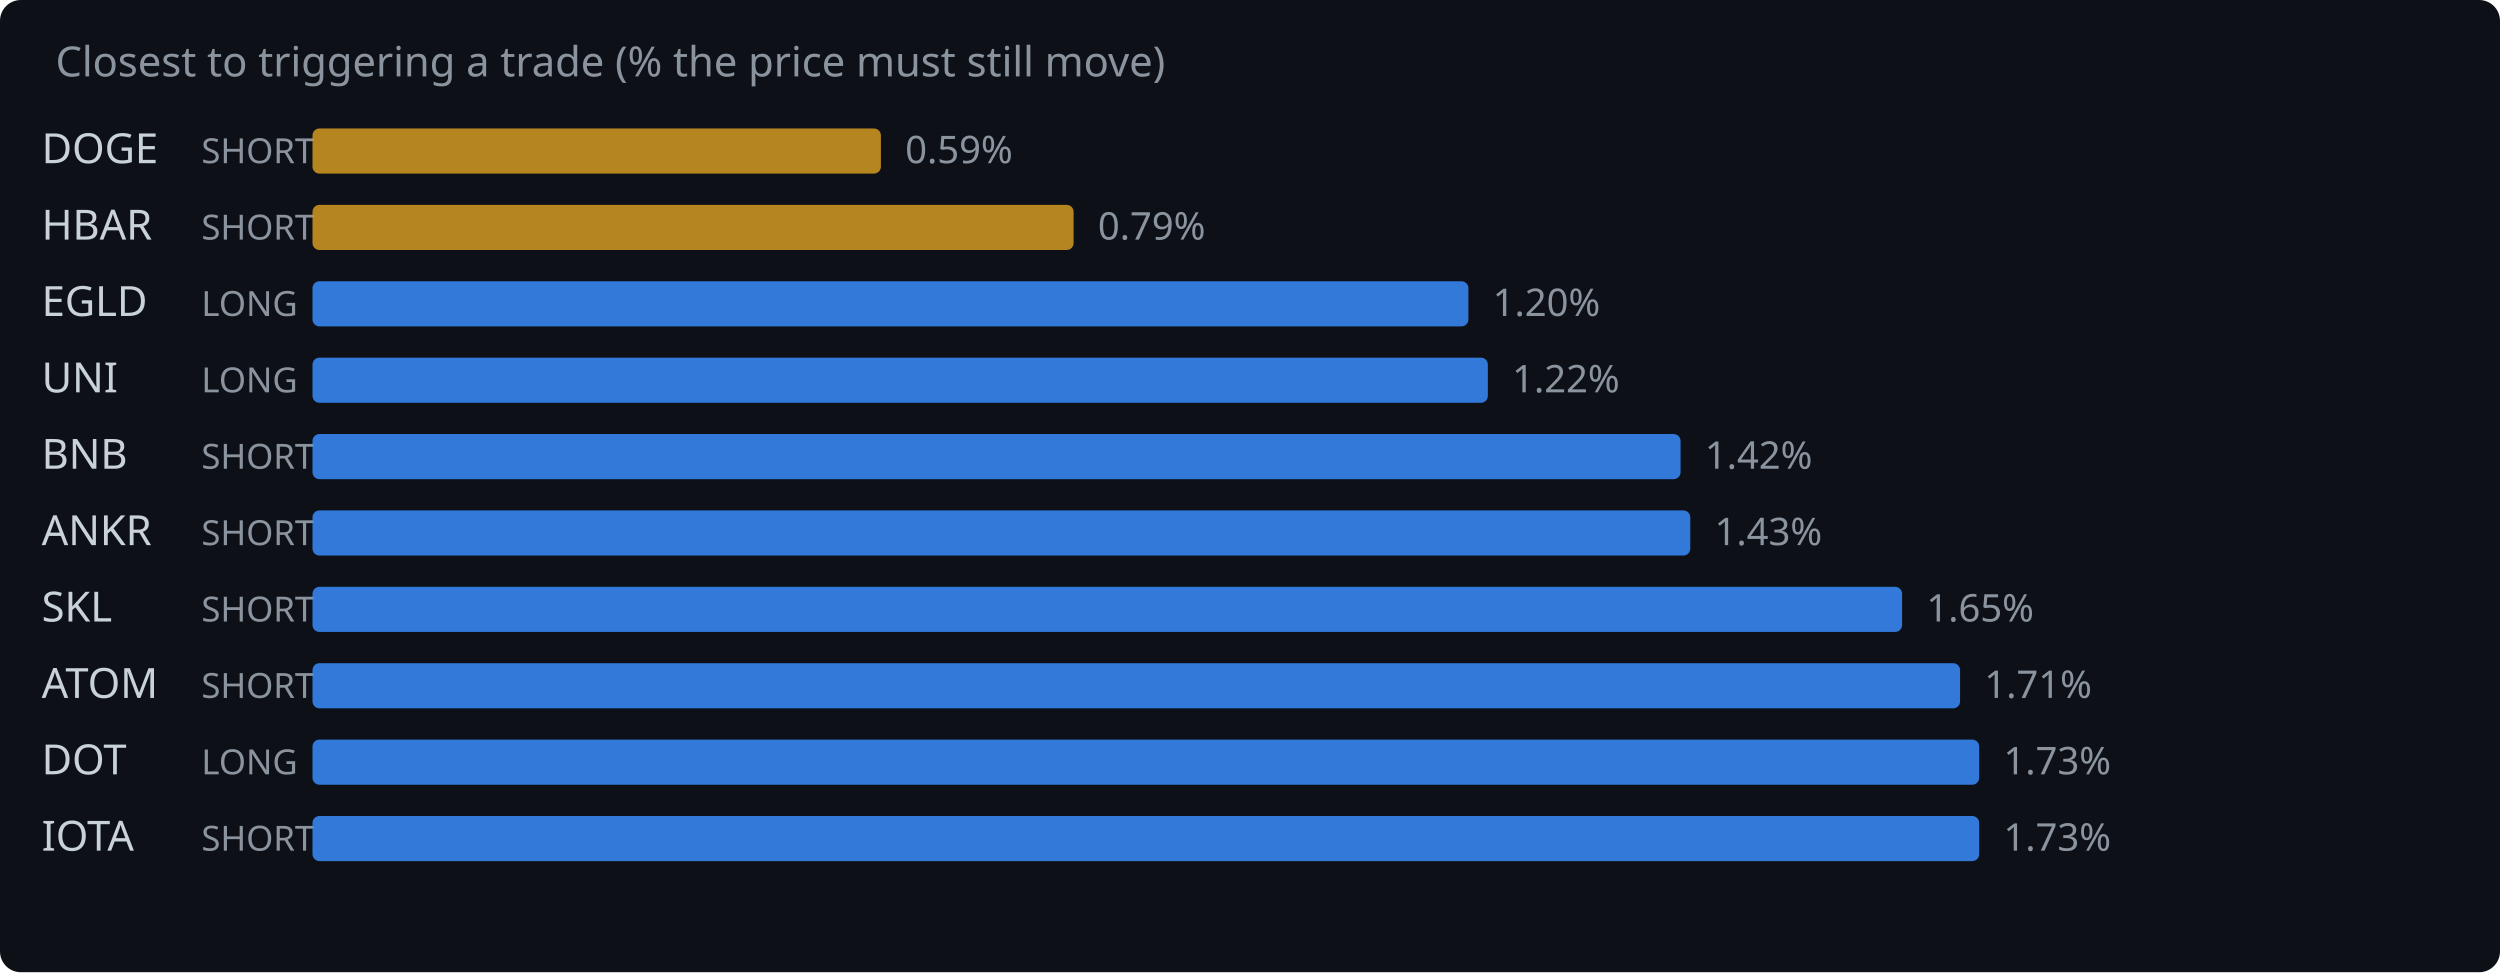
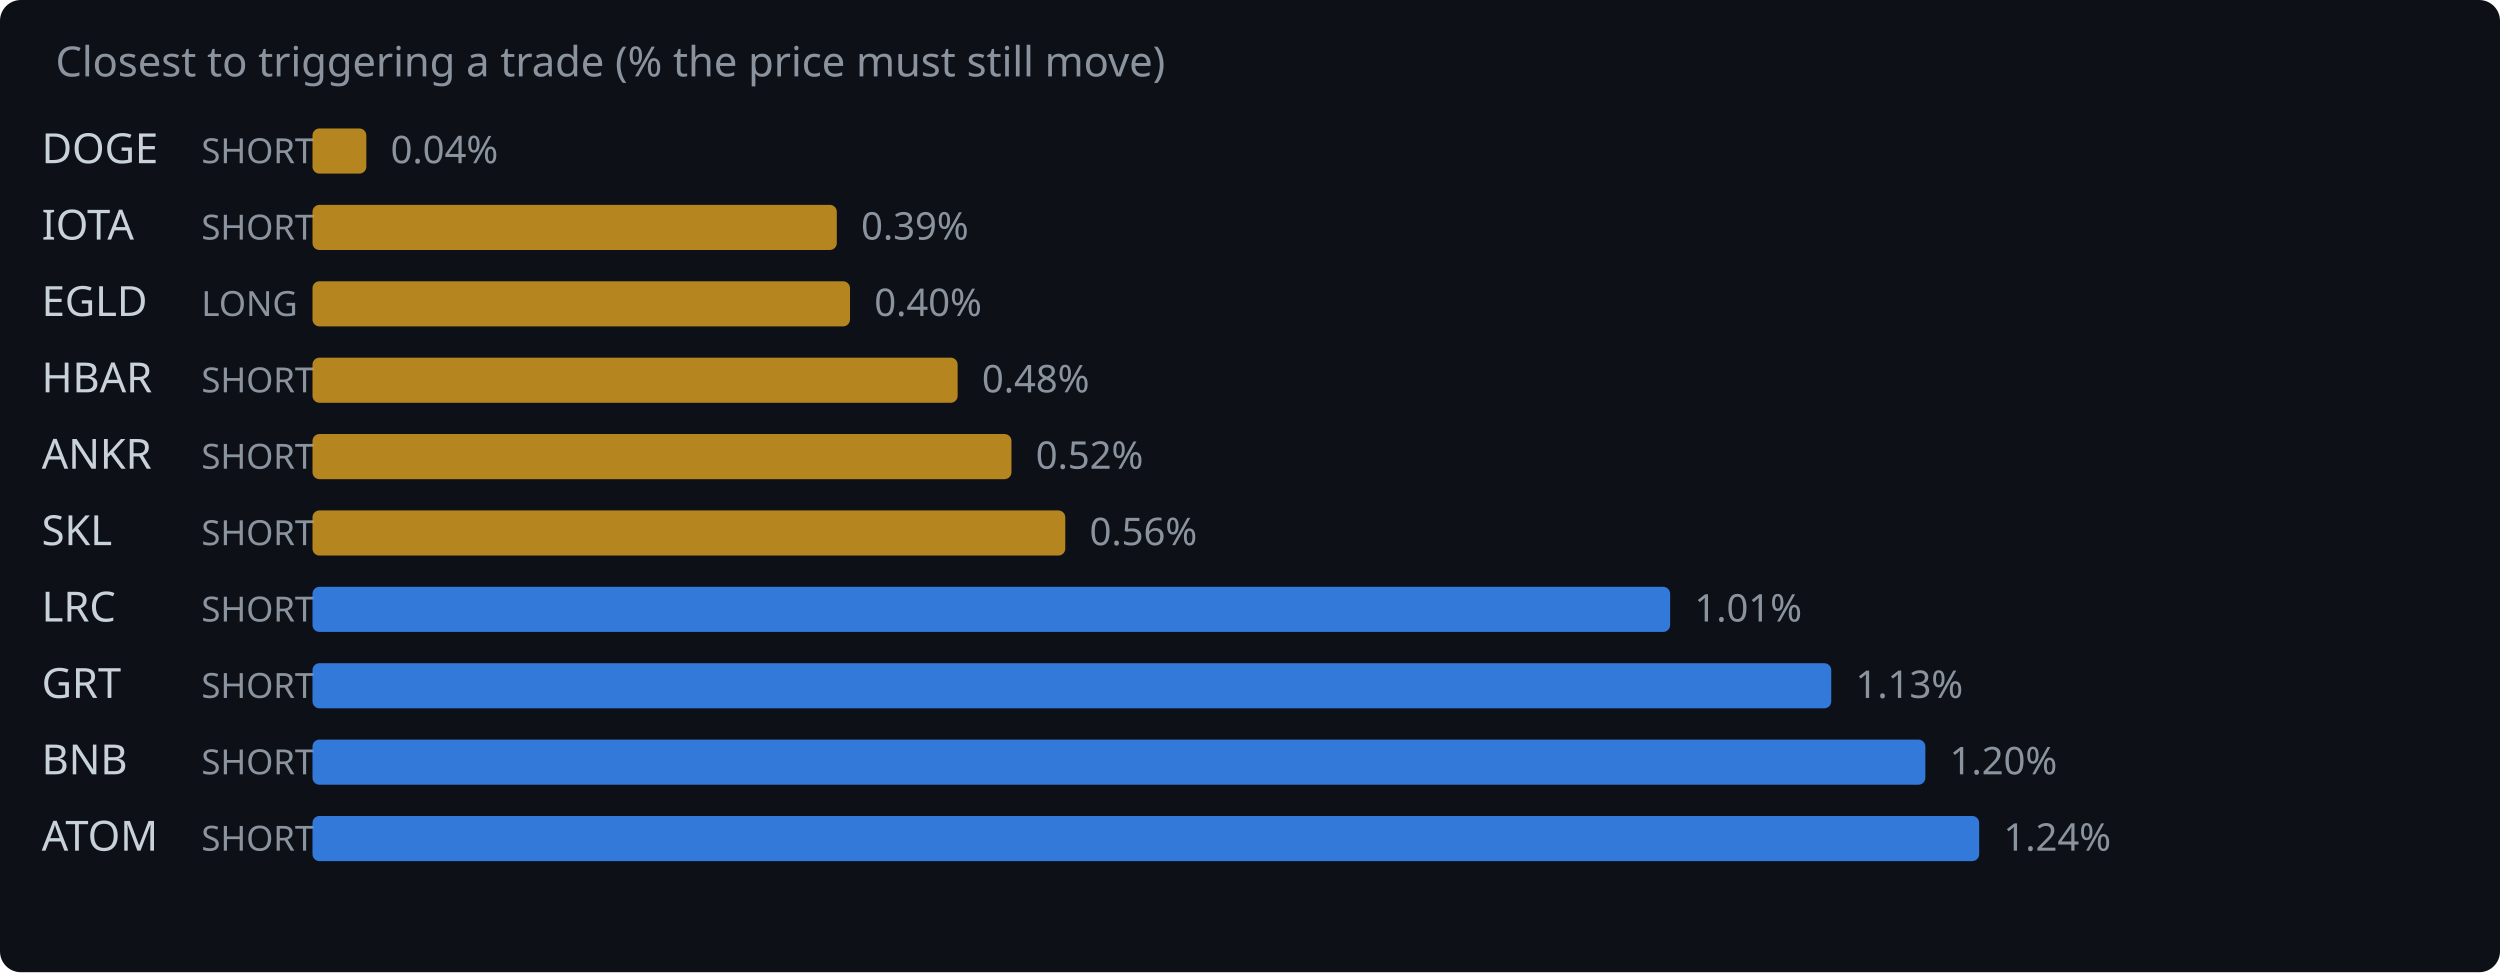
<svg xmlns="http://www.w3.org/2000/svg" width="720" height="280" viewBox="0 0 720 280">
  <rect width="720" height="280" fill="#0d1117" rx="6" />
  <text x="16" y="22" fill="#8b949e" font-family="system-ui,sans-serif" font-size="12">Closest to triggering a trade (% the price must still move)</text>
  <text x="12" y="47" fill="#c9d1d9" font-family="system-ui,sans-serif" font-size="12">DOGE</text>
  <text x="58" y="47" fill="#8b949e" font-family="system-ui,sans-serif" font-size="10">SHORT</text>
-   <rect x="90" y="37" width="163.7" height="13" rx="2" fill="#d29922" opacity="0.85" />
-   <text x="260.7" y="47" fill="#8b949e" font-family="system-ui,sans-serif" font-size="11">0.59%</text>
-   <text x="12" y="69" fill="#c9d1d9" font-family="system-ui,sans-serif" font-size="12">HBAR</text>
+   <rect x="90" y="37" width="15.5" height="13" rx="2" fill="#d29922" opacity="0.85" />
+   <text x="112.5" y="47" fill="#8b949e" font-family="system-ui,sans-serif" font-size="11">0.04%</text>
+   <text x="12" y="69" fill="#c9d1d9" font-family="system-ui,sans-serif" font-size="12">IOTA</text>
  <text x="58" y="69" fill="#8b949e" font-family="system-ui,sans-serif" font-size="10">SHORT</text>
-   <rect x="90" y="59" width="219.2" height="13" rx="2" fill="#d29922" opacity="0.85" />
-   <text x="316.2" y="69" fill="#8b949e" font-family="system-ui,sans-serif" font-size="11">0.79%</text>
+   <rect x="90" y="59" width="151.0" height="13" rx="2" fill="#d29922" opacity="0.85" />
+   <text x="248.0" y="69" fill="#8b949e" font-family="system-ui,sans-serif" font-size="11">0.39%</text>
  <text x="12" y="91" fill="#c9d1d9" font-family="system-ui,sans-serif" font-size="12">EGLD</text>
  <text x="58" y="91" fill="#8b949e" font-family="system-ui,sans-serif" font-size="10">LONG</text>
-   <rect x="90" y="81" width="332.9" height="13" rx="2" fill="#388bfd" opacity="0.85" />
-   <text x="429.9" y="91" fill="#8b949e" font-family="system-ui,sans-serif" font-size="11">1.20%</text>
-   <text x="12" y="113" fill="#c9d1d9" font-family="system-ui,sans-serif" font-size="12">UNI</text>
-   <text x="58" y="113" fill="#8b949e" font-family="system-ui,sans-serif" font-size="10">LONG</text>
-   <rect x="90" y="103" width="338.5" height="13" rx="2" fill="#388bfd" opacity="0.85" />
-   <text x="435.5" y="113" fill="#8b949e" font-family="system-ui,sans-serif" font-size="11">1.22%</text>
-   <text x="12" y="135" fill="#c9d1d9" font-family="system-ui,sans-serif" font-size="12">BNB</text>
+   <rect x="90" y="81" width="154.8" height="13" rx="2" fill="#d29922" opacity="0.85" />
+   <text x="251.8" y="91" fill="#8b949e" font-family="system-ui,sans-serif" font-size="11">0.40%</text>
+   <text x="12" y="113" fill="#c9d1d9" font-family="system-ui,sans-serif" font-size="12">HBAR</text>
+   <text x="58" y="113" fill="#8b949e" font-family="system-ui,sans-serif" font-size="10">SHORT</text>
+   <rect x="90" y="103" width="185.8" height="13" rx="2" fill="#d29922" opacity="0.85" />
+   <text x="282.8" y="113" fill="#8b949e" font-family="system-ui,sans-serif" font-size="11">0.48%</text>
+   <text x="12" y="135" fill="#c9d1d9" font-family="system-ui,sans-serif" font-size="12">ANKR</text>
  <text x="58" y="135" fill="#8b949e" font-family="system-ui,sans-serif" font-size="10">SHORT</text>
-   <rect x="90" y="125" width="394.0" height="13" rx="2" fill="#388bfd" opacity="0.85" />
-   <text x="491.0" y="135" fill="#8b949e" font-family="system-ui,sans-serif" font-size="11">1.42%</text>
-   <text x="12" y="157" fill="#c9d1d9" font-family="system-ui,sans-serif" font-size="12">ANKR</text>
+   <rect x="90" y="125" width="201.3" height="13" rx="2" fill="#d29922" opacity="0.85" />
+   <text x="298.3" y="135" fill="#8b949e" font-family="system-ui,sans-serif" font-size="11">0.52%</text>
+   <text x="12" y="157" fill="#c9d1d9" font-family="system-ui,sans-serif" font-size="12">SKL</text>
  <text x="58" y="157" fill="#8b949e" font-family="system-ui,sans-serif" font-size="10">SHORT</text>
-   <rect x="90" y="147" width="396.8" height="13" rx="2" fill="#388bfd" opacity="0.85" />
-   <text x="493.8" y="157" fill="#8b949e" font-family="system-ui,sans-serif" font-size="11">1.43%</text>
-   <text x="12" y="179" fill="#c9d1d9" font-family="system-ui,sans-serif" font-size="12">SKL</text>
+   <rect x="90" y="147" width="216.8" height="13" rx="2" fill="#d29922" opacity="0.85" />
+   <text x="313.8" y="157" fill="#8b949e" font-family="system-ui,sans-serif" font-size="11">0.56%</text>
+   <text x="12" y="179" fill="#c9d1d9" font-family="system-ui,sans-serif" font-size="12">LRC</text>
  <text x="58" y="179" fill="#8b949e" font-family="system-ui,sans-serif" font-size="10">SHORT</text>
-   <rect x="90" y="169" width="457.8" height="13" rx="2" fill="#388bfd" opacity="0.85" />
-   <text x="554.8" y="179" fill="#8b949e" font-family="system-ui,sans-serif" font-size="11">1.65%</text>
-   <text x="12" y="201" fill="#c9d1d9" font-family="system-ui,sans-serif" font-size="12">ATOM</text>
+   <rect x="90" y="169" width="391.0" height="13" rx="2" fill="#388bfd" opacity="0.85" />
+   <text x="488.0" y="179" fill="#8b949e" font-family="system-ui,sans-serif" font-size="11">1.01%</text>
+   <text x="12" y="201" fill="#c9d1d9" font-family="system-ui,sans-serif" font-size="12">GRT</text>
  <text x="58" y="201" fill="#8b949e" font-family="system-ui,sans-serif" font-size="10">SHORT</text>
-   <rect x="90" y="191" width="474.5" height="13" rx="2" fill="#388bfd" opacity="0.85" />
-   <text x="571.5" y="201" fill="#8b949e" font-family="system-ui,sans-serif" font-size="11">1.71%</text>
-   <text x="12" y="223" fill="#c9d1d9" font-family="system-ui,sans-serif" font-size="12">DOT</text>
-   <text x="58" y="223" fill="#8b949e" font-family="system-ui,sans-serif" font-size="10">LONG</text>
-   <rect x="90" y="213" width="480.0" height="13" rx="2" fill="#388bfd" opacity="0.85" />
-   <text x="577.0" y="223" fill="#8b949e" font-family="system-ui,sans-serif" font-size="11">1.73%</text>
-   <text x="12" y="245" fill="#c9d1d9" font-family="system-ui,sans-serif" font-size="12">IOTA</text>
+   <rect x="90" y="191" width="437.4" height="13" rx="2" fill="#388bfd" opacity="0.85" />
+   <text x="534.4" y="201" fill="#8b949e" font-family="system-ui,sans-serif" font-size="11">1.13%</text>
+   <text x="12" y="223" fill="#c9d1d9" font-family="system-ui,sans-serif" font-size="12">BNB</text>
+   <text x="58" y="223" fill="#8b949e" font-family="system-ui,sans-serif" font-size="10">SHORT</text>
+   <rect x="90" y="213" width="464.5" height="13" rx="2" fill="#388bfd" opacity="0.85" />
+   <text x="561.5" y="223" fill="#8b949e" font-family="system-ui,sans-serif" font-size="11">1.20%</text>
+   <text x="12" y="245" fill="#c9d1d9" font-family="system-ui,sans-serif" font-size="12">ATOM</text>
  <text x="58" y="245" fill="#8b949e" font-family="system-ui,sans-serif" font-size="10">SHORT</text>
  <rect x="90" y="235" width="480.0" height="13" rx="2" fill="#388bfd" opacity="0.85" />
-   <text x="577.0" y="245" fill="#8b949e" font-family="system-ui,sans-serif" font-size="11">1.73%</text>
+   <text x="577.0" y="245" fill="#8b949e" font-family="system-ui,sans-serif" font-size="11">1.24%</text>
</svg>
